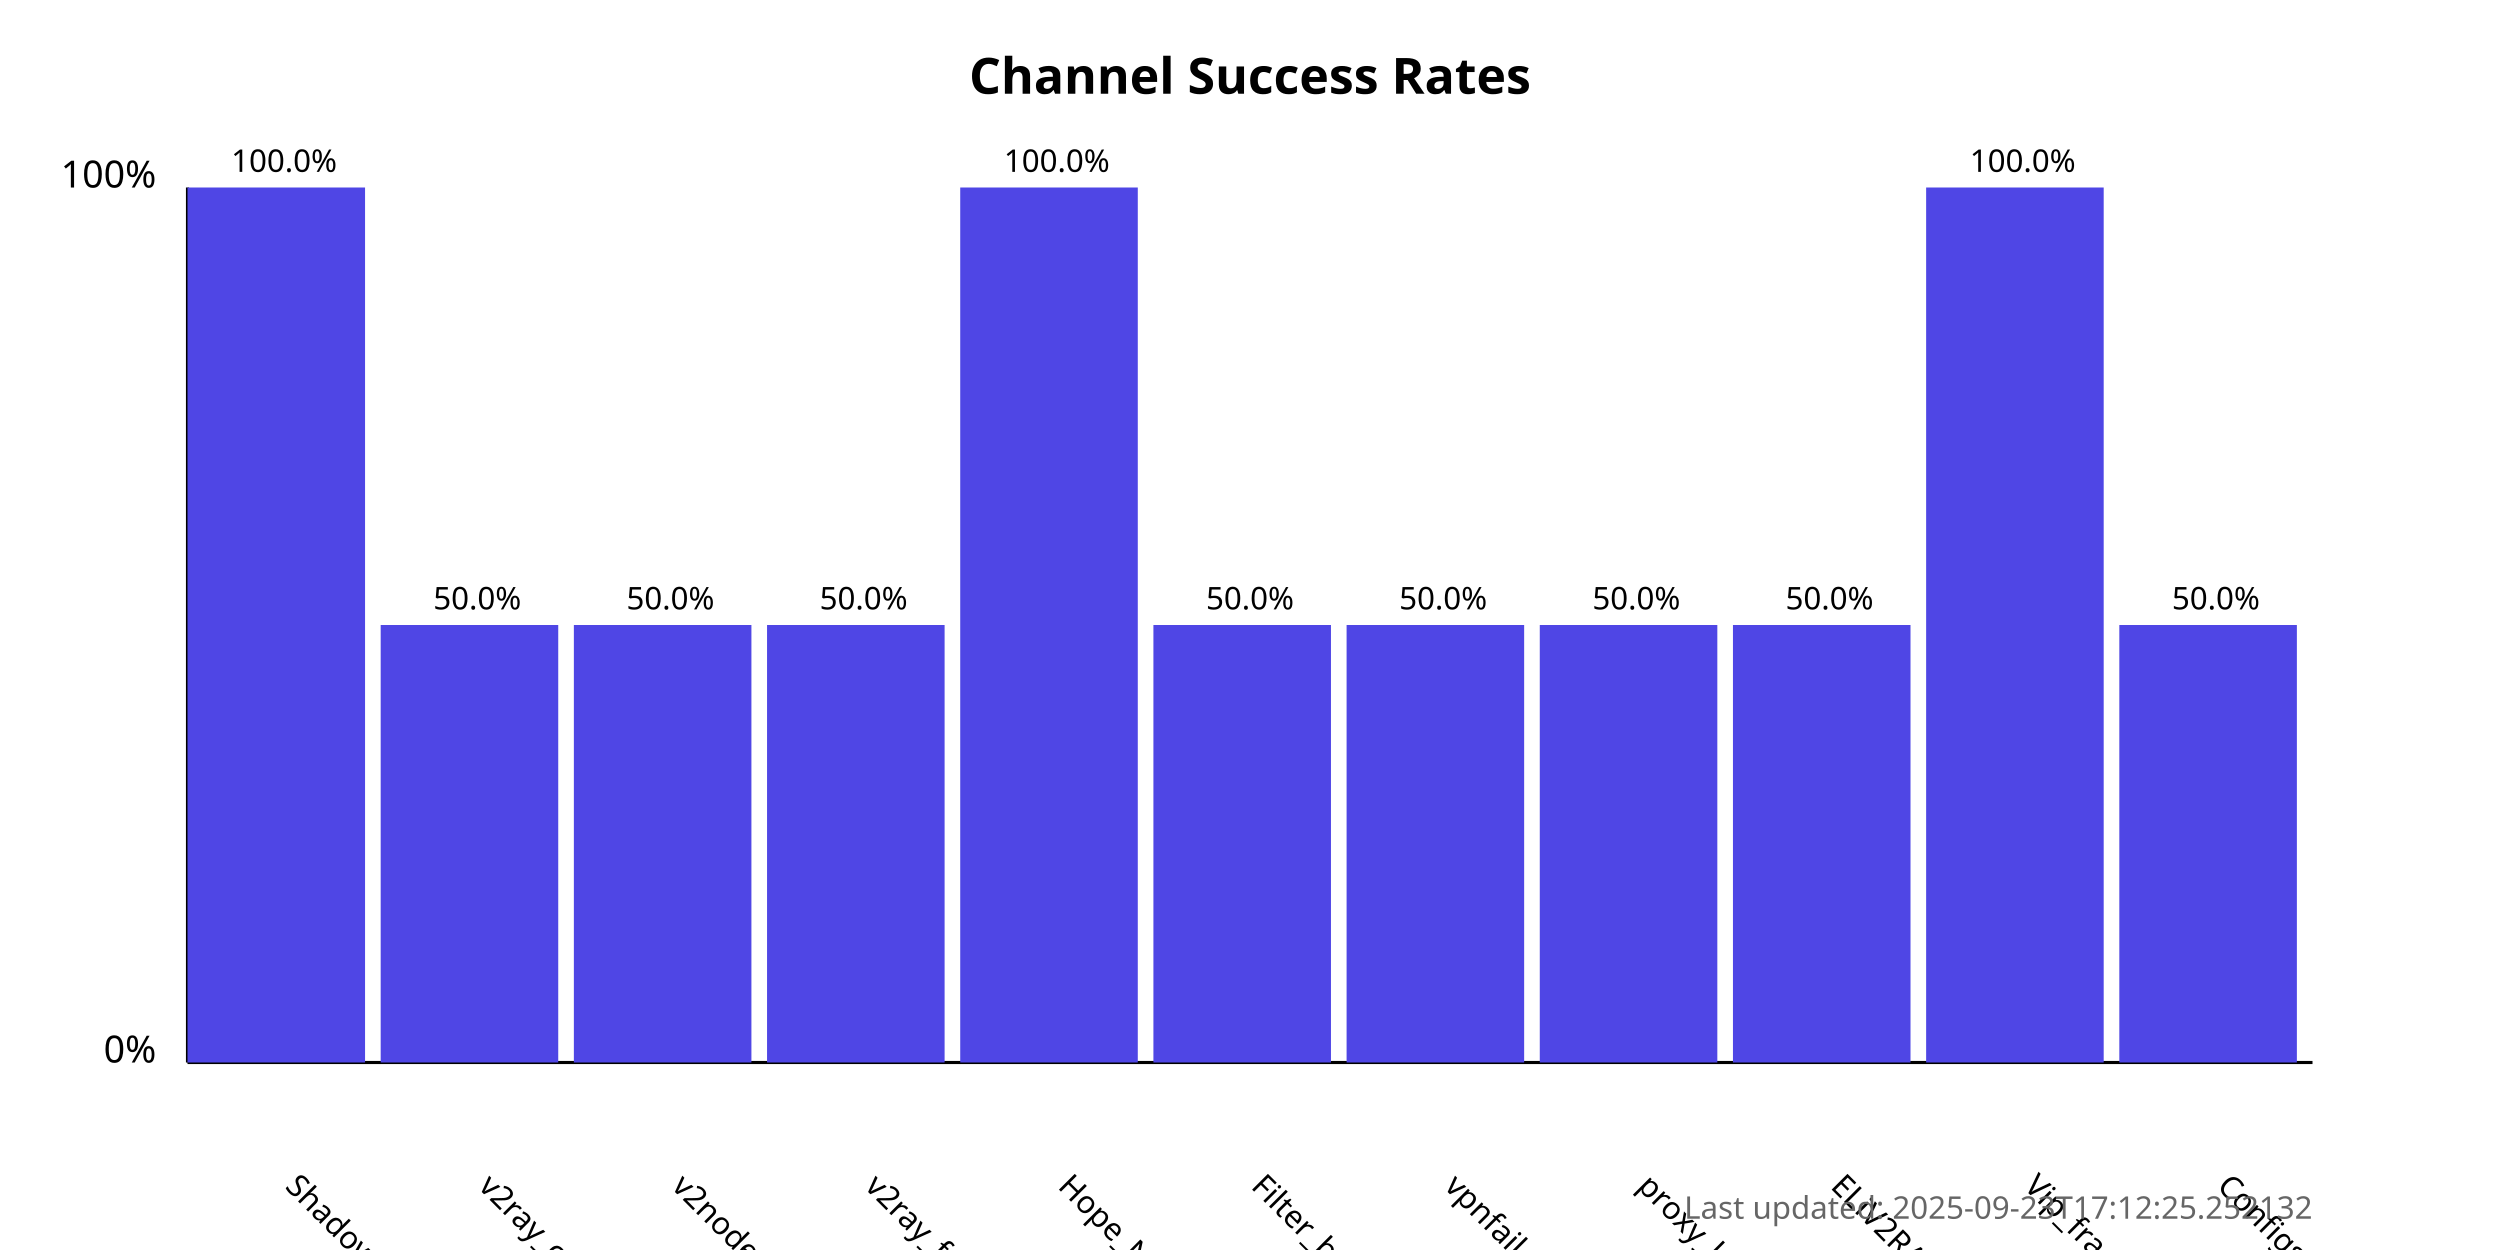
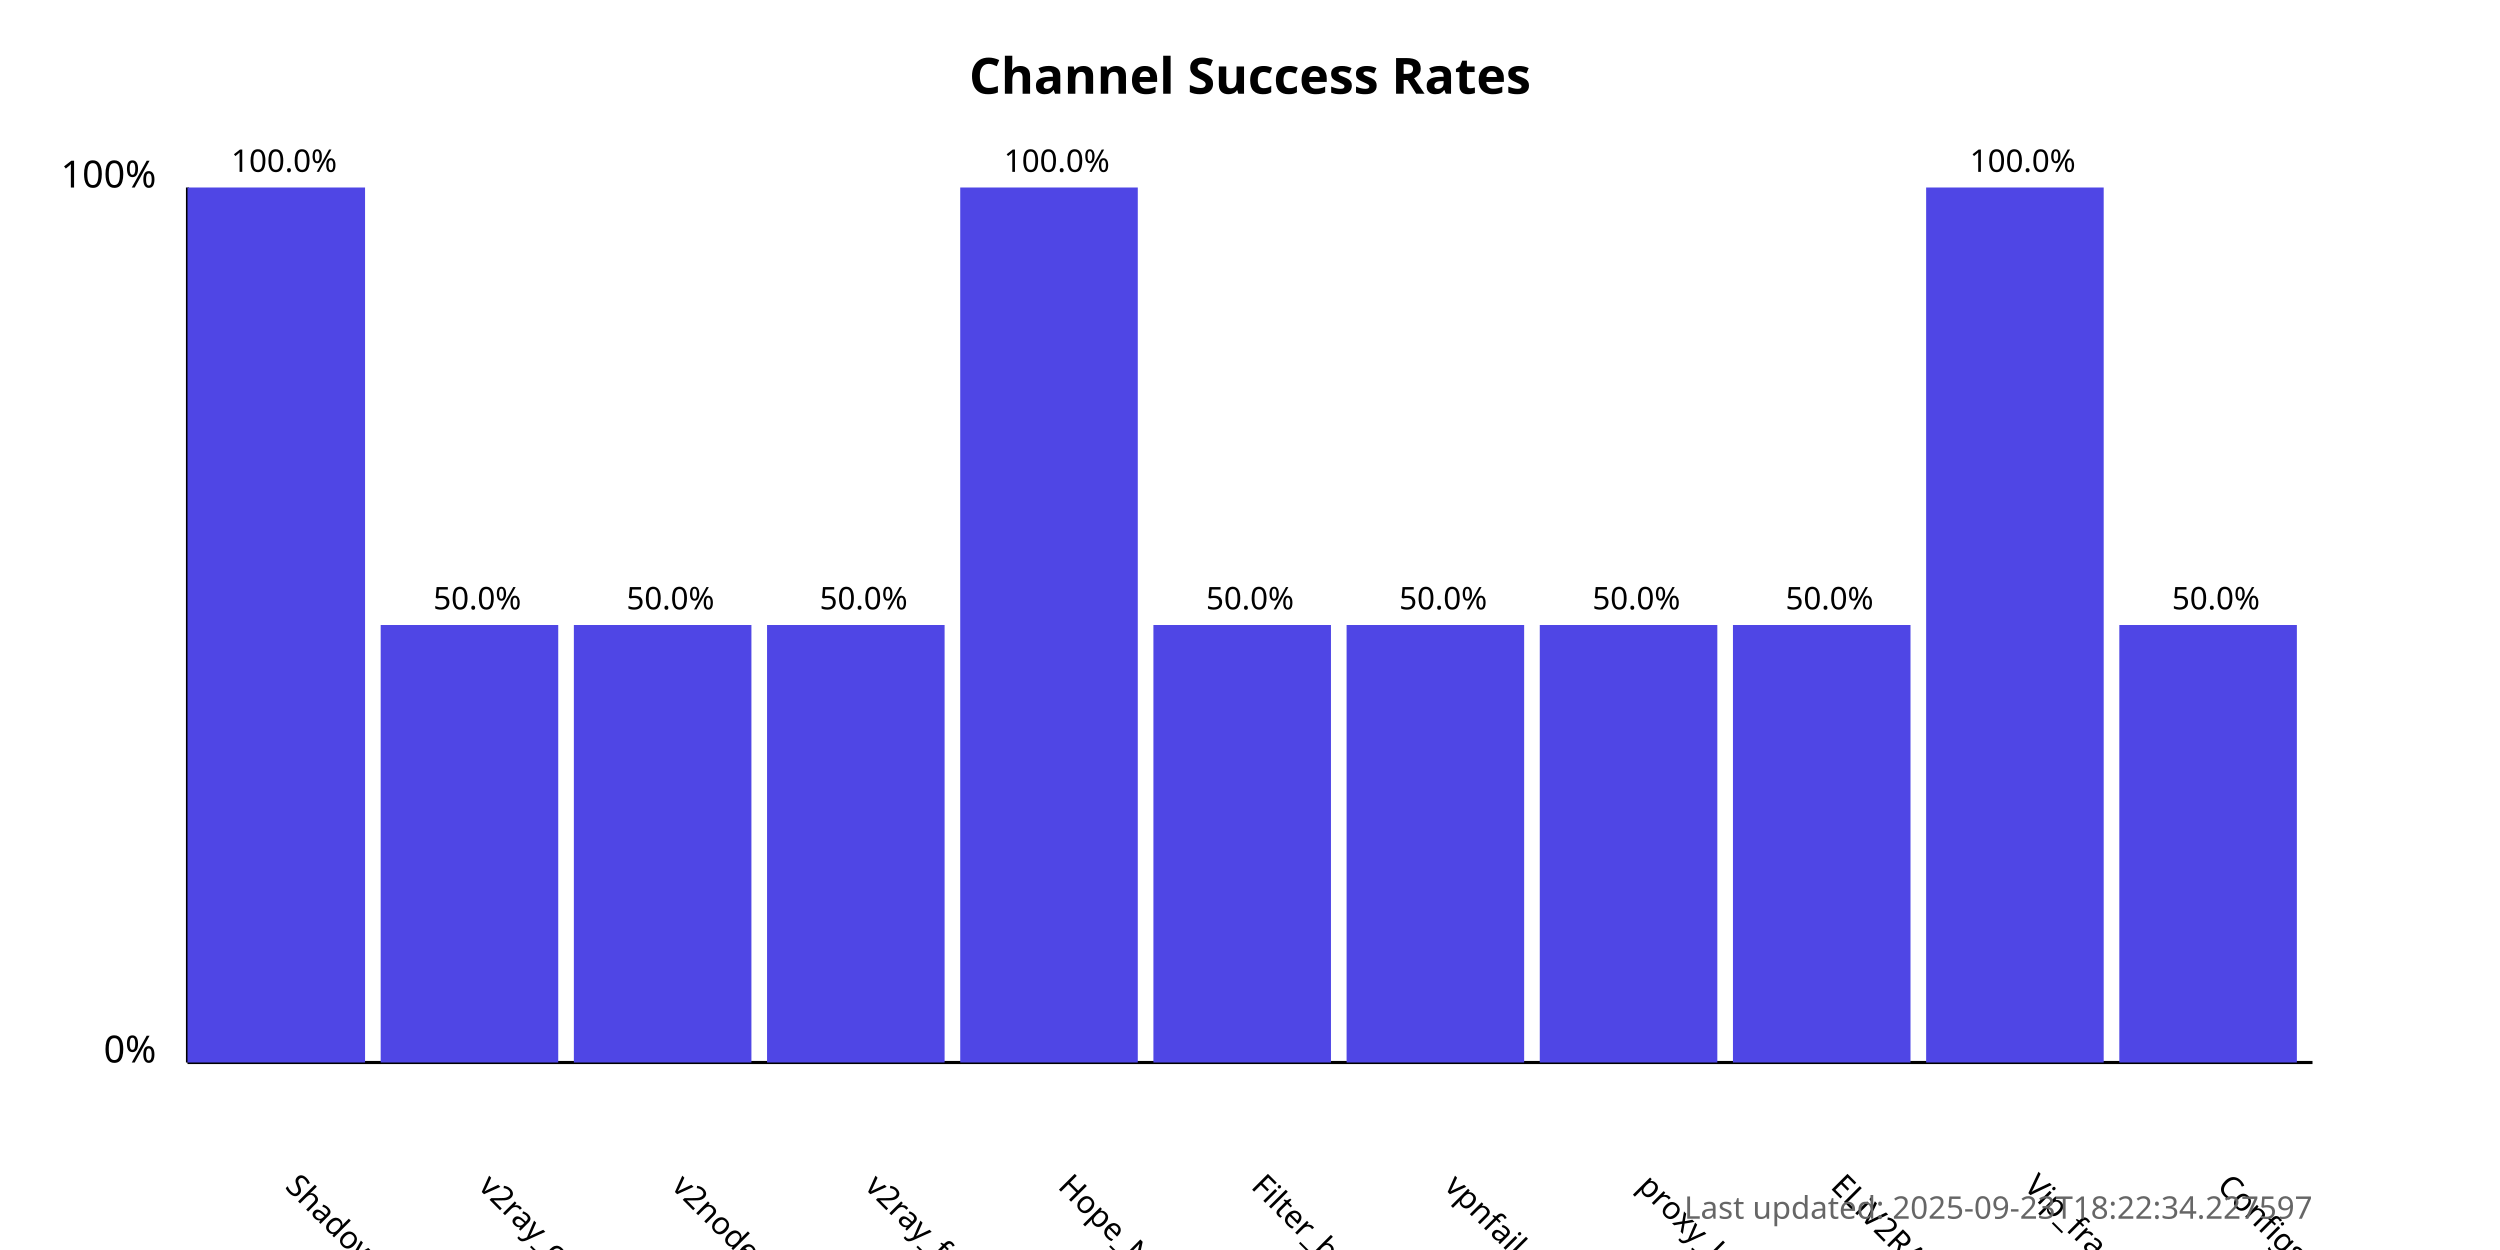
<svg xmlns="http://www.w3.org/2000/svg" width="800" height="400">
  <style>
            .chart-title { font: bold 16px sans-serif; }
            .axis-label { font: 12px sans-serif; }
            .tick-label { font: 10px sans-serif; }
            .bar { fill: #4f46e5; }
            .bar:hover { fill: #6366f1; }
            .timestamp { font: 10px sans-serif; fill: #666; }
        </style>
  <text x="400.0" y="30" text-anchor="middle" class="chart-title">
            Channel Success Rates
        </text>
  <line x1="60" y1="340" x2="60" y2="60" stroke="black" stroke-width="1" />
  <line x1="60" y1="340" x2="740" y2="340" stroke="black" stroke-width="1" />
  <text x="50" y="340" text-anchor="end" class="axis-label">0%</text>
  <text x="50" y="60" text-anchor="end" class="axis-label">100%</text>
  <g>
    <rect x="60" y="60.0" width="56.818" height="280.0" class="bar" />
    <text x="90.909" y="380" transform="rotate(45, 90.90909, 380)" text-anchor="start" class="tick-label">
                ShadowProxy66
            </text>
    <text x="90.909" y="55.0" text-anchor="middle" class="tick-label">
                100.0%
            </text>
  </g>
  <g>
    <rect x="121.818" y="200.0" width="56.818" height="140.0" class="bar" />
    <text x="152.727" y="380" transform="rotate(45, 152.7273, 380)" text-anchor="start" class="tick-label">
                v2ray_configs_pool
            </text>
    <text x="152.727" y="195.0" text-anchor="middle" class="tick-label">
                50.0%
            </text>
  </g>
  <g>
    <rect x="183.636" y="200.0" width="56.818" height="140.0" class="bar" />
    <text x="214.545" y="380" transform="rotate(45, 214.5455, 380)" text-anchor="start" class="tick-label">
                v2nodes
            </text>
    <text x="214.545" y="195.0" text-anchor="middle" class="tick-label">
                50.0%
            </text>
  </g>
  <g>
    <rect x="245.455" y="200.0" width="56.818" height="140.0" class="bar" />
    <text x="276.364" y="380" transform="rotate(45, 276.3636, 380)" text-anchor="start" class="tick-label">
                v2ray_free_conf
            </text>
    <text x="276.364" y="195.0" text-anchor="middle" class="tick-label">
                50.0%
            </text>
  </g>
  <g>
    <rect x="307.273" y="60.0" width="56.818" height="280.0" class="bar" />
    <text x="338.182" y="380" transform="rotate(45, 338.1818, 380)" text-anchor="start" class="tick-label">
                Hope_Net
            </text>
    <text x="338.182" y="55.0" text-anchor="middle" class="tick-label">
                100.0%
            </text>
  </g>
  <g>
    <rect x="369.091" y="200.0" width="56.818" height="140.0" class="bar" />
    <text x="400.0" y="380" transform="rotate(45, 400.0, 380)" text-anchor="start" class="tick-label">
                Filter_breaker
            </text>
    <text x="400.0" y="195.0" text-anchor="middle" class="tick-label">
                50.0%
            </text>
  </g>
  <g>
    <rect x="430.909" y="200.0" width="56.818" height="140.0" class="bar" />
    <text x="461.818" y="380" transform="rotate(45, 461.8182, 380)" text-anchor="start" class="tick-label">
                vpnfail_vless
            </text>
    <text x="461.818" y="195.0" text-anchor="middle" class="tick-label">
                50.0%
            </text>
  </g>
  <g>
    <rect x="492.727" y="200.0" width="56.818" height="140.0" class="bar" />
    <text x="523.636" y="380" transform="rotate(45, 523.6364, 380)" text-anchor="start" class="tick-label">
                proxy_kafee
            </text>
    <text x="523.636" y="195.0" text-anchor="middle" class="tick-label">
                50.0%
            </text>
  </g>
  <g>
    <rect x="554.545" y="200.0" width="56.818" height="140.0" class="bar" />
    <text x="585.455" y="380" transform="rotate(45, 585.4545, 380)" text-anchor="start" class="tick-label">
                ELiV2RAY
            </text>
    <text x="585.455" y="195.0" text-anchor="middle" class="tick-label">
                50.0%
            </text>
  </g>
  <g>
    <rect x="616.364" y="60.0" width="56.818" height="280.0" class="bar" />
    <text x="647.273" y="380" transform="rotate(45, 647.2727, 380)" text-anchor="start" class="tick-label">
                Vip_fragment_v2ray
            </text>
    <text x="647.273" y="55.0" text-anchor="middle" class="tick-label">
                100.0%
            </text>
  </g>
  <g>
    <rect x="678.182" y="200.0" width="56.818" height="140.0" class="bar" />
    <text x="709.091" y="380" transform="rotate(45, 709.0909, 380)" text-anchor="start" class="tick-label">
                ConfigsHubPlus
            </text>
    <text x="709.091" y="195.0" text-anchor="middle" class="tick-label">
                50.0%
            </text>
  </g>
  <text x="740" y="390" text-anchor="end" class="timestamp">
-             Last updated: 2025-09-23T17:12:25.252132
+             Last updated: 2025-09-23T18:22:34.227597
        </text>
</svg>
